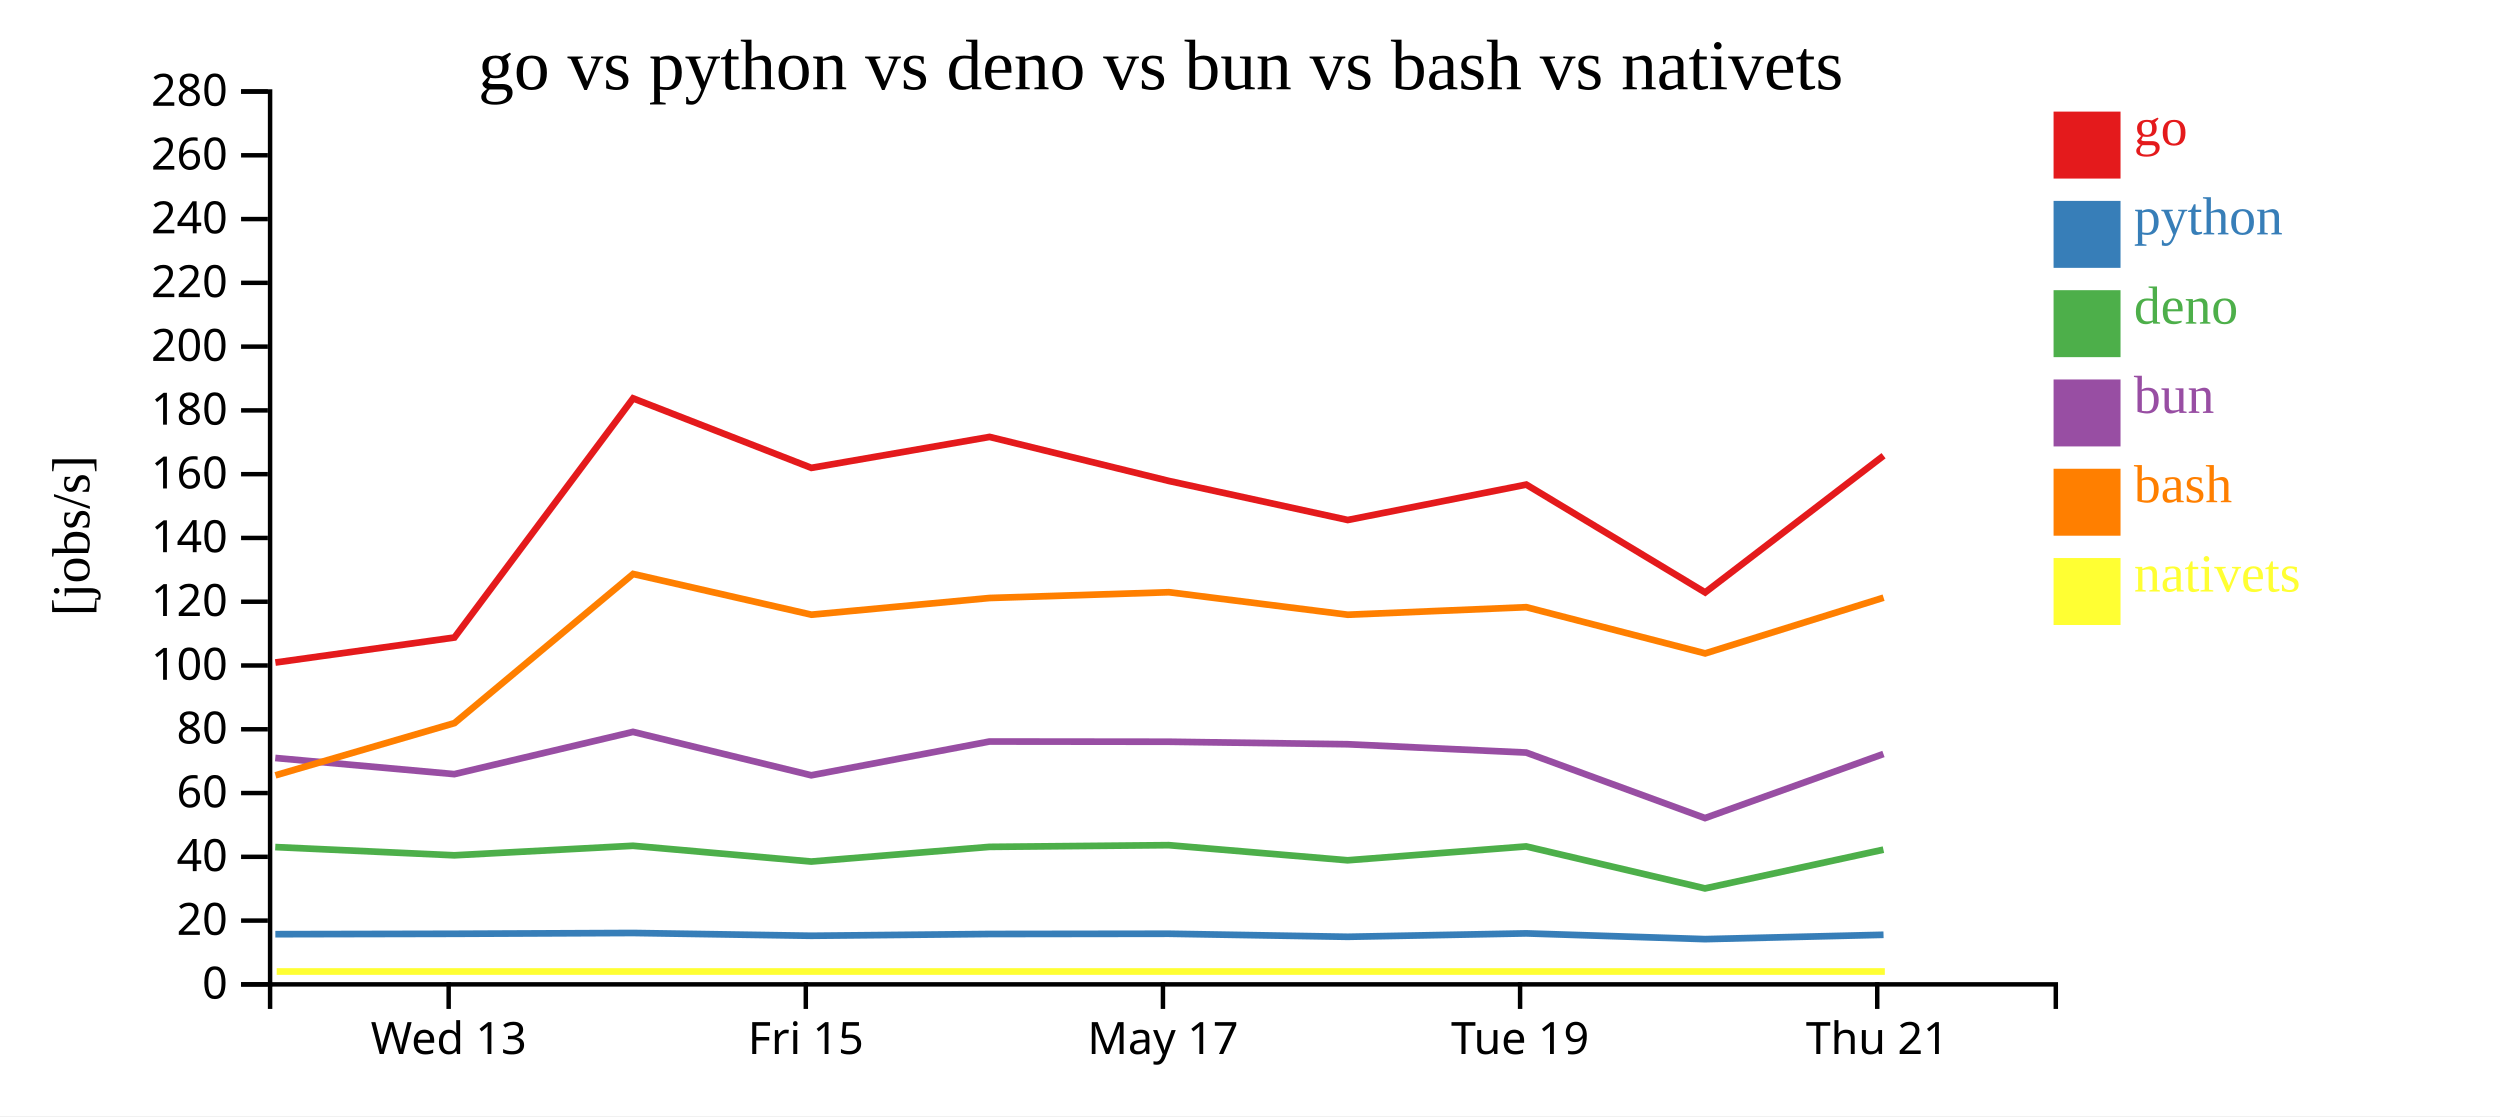
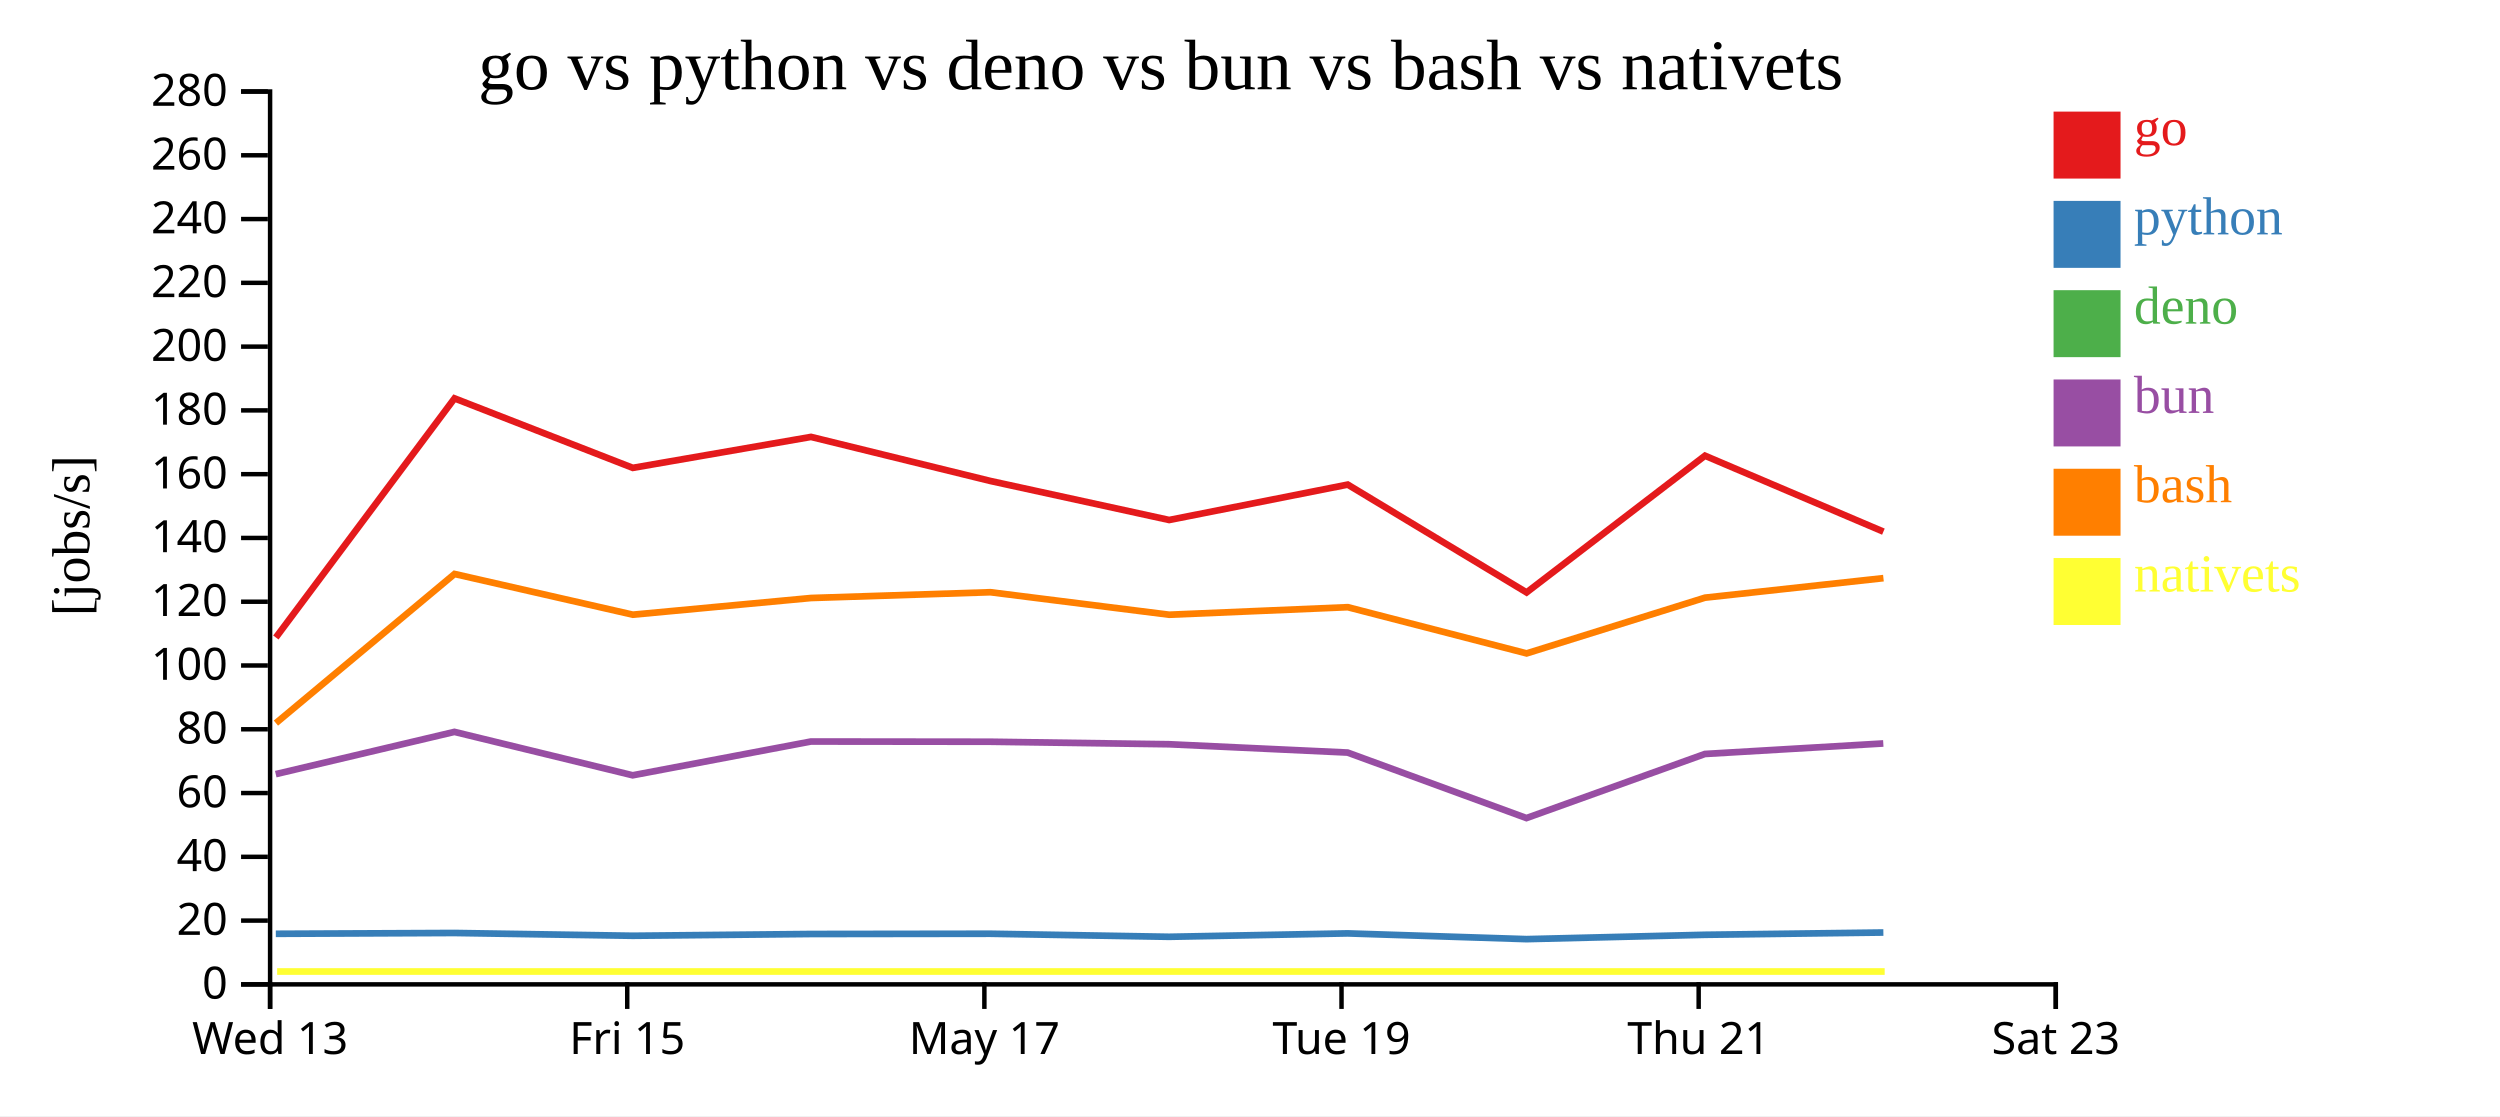
<svg xmlns="http://www.w3.org/2000/svg" width="560" height="250">
  <rect width="100%" height="100%" fill="white" />
  <g transform="translate(60,20)">
    <g transform="translate(0,200)" fill="none" font-size="10" font-family="sans-serif" text-anchor="middle">
      <path class="domain" stroke="currentColor" d="M0.5,6V0.5H400.5V6" />
-       <g class="tick" opacity="1" transform="translate(40.5,0)">
+       <g class="tick" opacity="1" transform="translate(0.5,0)">
        <line stroke="currentColor" y2="6" />
        <text fill="currentColor" y="9" dy="0.71em">Wed 13</text>
      </g>
-       <g class="tick" opacity="1" transform="translate(120.5,0)">
+       <g class="tick" opacity="1" transform="translate(80.5,0)">
        <line stroke="currentColor" y2="6" />
        <text fill="currentColor" y="9" dy="0.71em">Fri 15</text>
      </g>
-       <g class="tick" opacity="1" transform="translate(200.5,0)">
+       <g class="tick" opacity="1" transform="translate(160.5,0)">
        <line stroke="currentColor" y2="6" />
        <text fill="currentColor" y="9" dy="0.71em">May 17</text>
      </g>
-       <g class="tick" opacity="1" transform="translate(280.5,0)">
+       <g class="tick" opacity="1" transform="translate(240.5,0)">
        <line stroke="currentColor" y2="6" />
        <text fill="currentColor" y="9" dy="0.71em">Tue 19</text>
      </g>
-       <g class="tick" opacity="1" transform="translate(360.5,0)">
+       <g class="tick" opacity="1" transform="translate(320.5,0)">
        <line stroke="currentColor" y2="6" />
        <text fill="currentColor" y="9" dy="0.71em">Thu 21</text>
+       </g>
+       <g class="tick" opacity="1" transform="translate(400.5,0)">
+         <line stroke="currentColor" y2="6" />
+         <text fill="currentColor" y="9" dy="0.71em">Sat 23</text>
      </g>
    </g>
    <g fill="none" font-size="10" font-family="sans-serif" text-anchor="end">
      <path class="domain" stroke="currentColor" d="M-6,200.5H0.5V0.5H-6" />
      <g class="tick" opacity="1" transform="translate(0,200.5)">
        <line stroke="currentColor" x2="-6" />
        <text fill="currentColor" x="-9" dy="0.32em">0</text>
      </g>
      <g class="tick" opacity="1" transform="translate(0,186.2143)">
        <line stroke="currentColor" x2="-6" />
        <text fill="currentColor" x="-9" dy="0.32em">20</text>
      </g>
      <g class="tick" opacity="1" transform="translate(0,171.9286)">
        <line stroke="currentColor" x2="-6" />
        <text fill="currentColor" x="-9" dy="0.32em">40</text>
      </g>
      <g class="tick" opacity="1" transform="translate(0,157.6429)">
        <line stroke="currentColor" x2="-6" />
        <text fill="currentColor" x="-9" dy="0.32em">60</text>
      </g>
      <g class="tick" opacity="1" transform="translate(0,143.3571)">
        <line stroke="currentColor" x2="-6" />
        <text fill="currentColor" x="-9" dy="0.32em">80</text>
      </g>
      <g class="tick" opacity="1" transform="translate(0,129.0714)">
        <line stroke="currentColor" x2="-6" />
        <text fill="currentColor" x="-9" dy="0.32em">100</text>
      </g>
      <g class="tick" opacity="1" transform="translate(0,114.7857)">
        <line stroke="currentColor" x2="-6" />
        <text fill="currentColor" x="-9" dy="0.32em">120</text>
      </g>
      <g class="tick" opacity="1" transform="translate(0,100.5)">
        <line stroke="currentColor" x2="-6" />
        <text fill="currentColor" x="-9" dy="0.32em">140</text>
      </g>
      <g class="tick" opacity="1" transform="translate(0,86.21429)">
        <line stroke="currentColor" x2="-6" />
        <text fill="currentColor" x="-9" dy="0.32em">160</text>
      </g>
      <g class="tick" opacity="1" transform="translate(0,71.92857)">
        <line stroke="currentColor" x2="-6" />
        <text fill="currentColor" x="-9" dy="0.32em">180</text>
      </g>
      <g class="tick" opacity="1" transform="translate(0,57.64286)">
        <line stroke="currentColor" x2="-6" />
        <text fill="currentColor" x="-9" dy="0.32em">200</text>
      </g>
      <g class="tick" opacity="1" transform="translate(0,43.35714)">
        <line stroke="currentColor" x2="-6" />
        <text fill="currentColor" x="-9" dy="0.32em">220</text>
      </g>
      <g class="tick" opacity="1" transform="translate(0,29.07143)">
        <line stroke="currentColor" x2="-6" />
        <text fill="currentColor" x="-9" dy="0.32em">240</text>
      </g>
      <g class="tick" opacity="1" transform="translate(0,14.78571)">
        <line stroke="currentColor" x2="-6" />
        <text fill="currentColor" x="-9" dy="0.32em">260</text>
      </g>
      <g class="tick" opacity="1" transform="translate(0,0.5)">
        <line stroke="currentColor" x2="-6" />
        <text fill="currentColor" x="-9" dy="0.32em">280</text>
      </g>
    </g>
    <text text-anchor="middle" style="font-size: 12px" transform="rotate(-90)" y="-40" x="-100">[jobs/s]</text>
    <text text-anchor="middle" style="font-size: 16px" y="0" x="200">go vs python vs deno vs bun vs bash vs nativets</text>
-     <path class="line" fill="none" stroke="#e41a1c" stroke-width="1.5" d="M1.686,128.407L41.792,122.801L81.811,69.238L121.744,84.802L161.664,77.869L201.834,87.735L241.894,96.48L281.888,88.55L321.951,112.706L361.916,82.082" />
-     <path class="line" fill="none" stroke="#377eb8" stroke-width="1.5" d="M1.676,189.259L41.782,189.171L81.805,188.988L121.738,189.613L161.658,189.217L201.827,189.159L241.887,189.843L281.881,189.081L321.943,190.366L361.91,189.393" />
-     <path class="line" fill="none" stroke="#4daf4a" stroke-width="1.5" d="M1.656,169.744L41.763,171.59L81.786,169.454L121.717,172.987L161.639,169.7L201.808,169.318L241.866,172.706L281.862,169.6L321.92,179.006L361.89,170.325" />
-     <path class="line" fill="none" stroke="#984ea3" stroke-width="1.5" d="M1.66,149.783L41.767,153.406L81.789,143.942L121.721,153.666L161.642,146.1L201.812,146.149L241.87,146.711L281.866,148.576L321.925,163.249L361.894,148.892" />
-     <path class="line" fill="none" stroke="#ff7f00" stroke-width="1.5" d="M1.701,153.673L41.804,141.973L81.818,108.571L121.753,117.69L161.673,113.952L201.842,112.658L241.903,117.7L281.897,116.011L321.961,126.362L361.924,113.879" />
-     <path class="line" fill="none" stroke="#ffff33" stroke-width="1.5" d="M1.98,197.619L42.082,197.619L82.097,197.619L122.031,197.619L161.951,197.619L202.121,197.619L242.181,197.619L282.175,197.619L322.239,197.619L362.203,197.619" />
+     <path class="line" fill="none" stroke="#e41a1c" stroke-width="1.5" d="M1.792,122.801L41.811,69.238L81.744,84.802L121.664,77.869L161.834,87.735L201.894,96.48L241.888,88.55L281.951,112.706L321.916,82.082L361.882,99.091" />
+     <path class="line" fill="none" stroke="#377eb8" stroke-width="1.5" d="M1.782,189.171L41.805,188.988L81.738,189.613L121.658,189.217L161.827,189.159L201.887,189.843L241.881,189.081L281.943,190.366L321.91,189.393L361.875,188.883" />
+     <path class="line" fill="none" stroke="#4daf4a" stroke-width="1.5" d="M361.849,173.105Z" />
+     <path class="line" fill="none" stroke="#984ea3" stroke-width="1.5" d="M1.767,153.406L41.789,143.942L81.721,153.666L121.642,146.1L161.812,146.149L201.87,146.711L241.866,148.576L281.925,163.249L321.894,148.892L361.859,146.536" />
+     <path class="line" fill="none" stroke="#ff7f00" stroke-width="1.5" d="M1.804,141.973L41.818,108.571L81.753,117.69L121.673,113.952L161.842,112.658L201.903,117.7L241.897,116.011L281.961,126.362L321.924,113.879L361.89,109.504" />
+     <path class="line" fill="none" stroke="#ffff33" stroke-width="1.5" d="M2.082,197.619L42.097,197.619L82.031,197.619L121.951,197.619L162.121,197.619L202.181,197.619L242.175,197.619L282.239,197.619L322.203,197.619L362.168,197.619" />
    <rect class="dot" x="400" y="5" width="15" height="15" style="fill: #e41a1c;" />
    <rect class="dot" x="400" y="25" width="15" height="15" style="fill: #377eb8;" />
    <rect class="dot" x="400" y="45" width="15" height="15" style="fill: #4daf4a;" />
    <rect class="dot" x="400" y="65" width="15" height="15" style="fill: #984ea3;" />
    <rect class="dot" x="400" y="85" width="15" height="15" style="fill: #ff7f00;" />
    <rect class="dot" x="400" y="105" width="15" height="15" style="fill: #ffff33;" />
    <text class="label" x="418" y="12.5" style="fill: #e41a1c; alignment-baseline: middle;" text-anchor="left">go</text>
    <text class="label" x="418" y="32.5" style="fill: #377eb8; alignment-baseline: middle;" text-anchor="left">python</text>
    <text class="label" x="418" y="52.5" style="fill: #4daf4a; alignment-baseline: middle;" text-anchor="left">deno</text>
    <text class="label" x="418" y="72.5" style="fill: #984ea3; alignment-baseline: middle;" text-anchor="left">bun</text>
    <text class="label" x="418" y="92.5" style="fill: #ff7f00; alignment-baseline: middle;" text-anchor="left">bash</text>
    <text class="label" x="418" y="112.5" style="fill: #ffff33; alignment-baseline: middle;" text-anchor="left">nativets</text>
  </g>
</svg>
